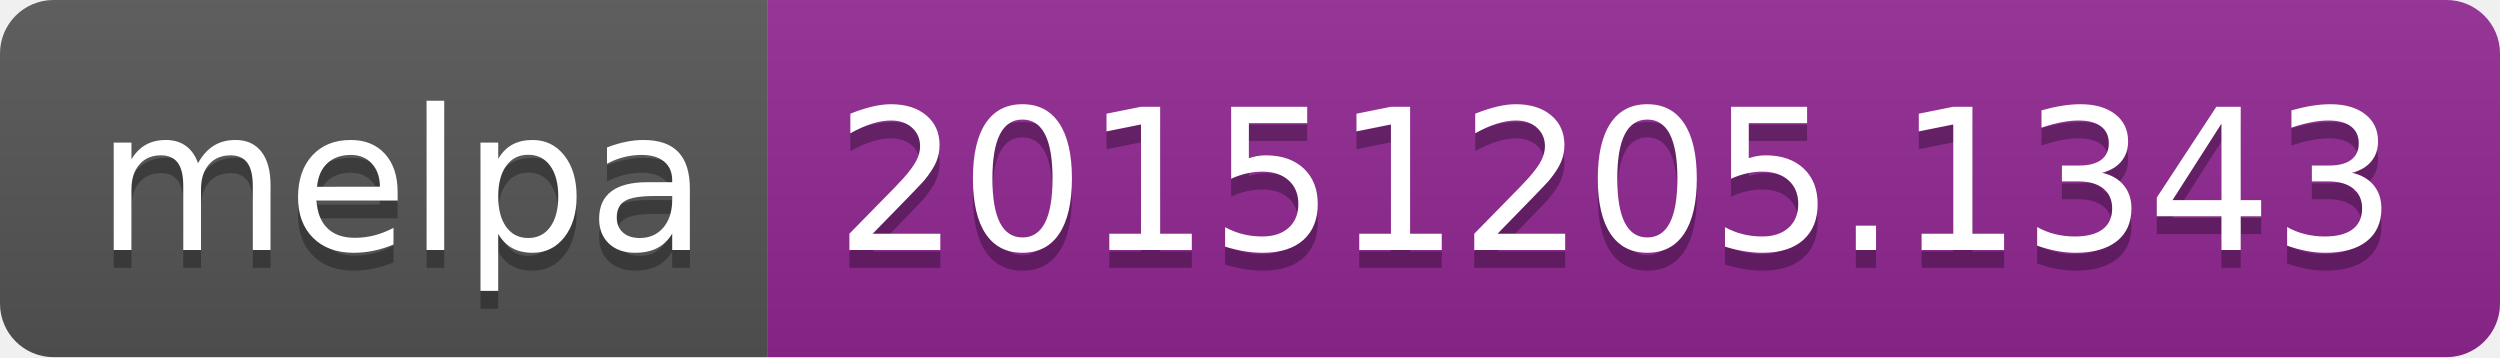
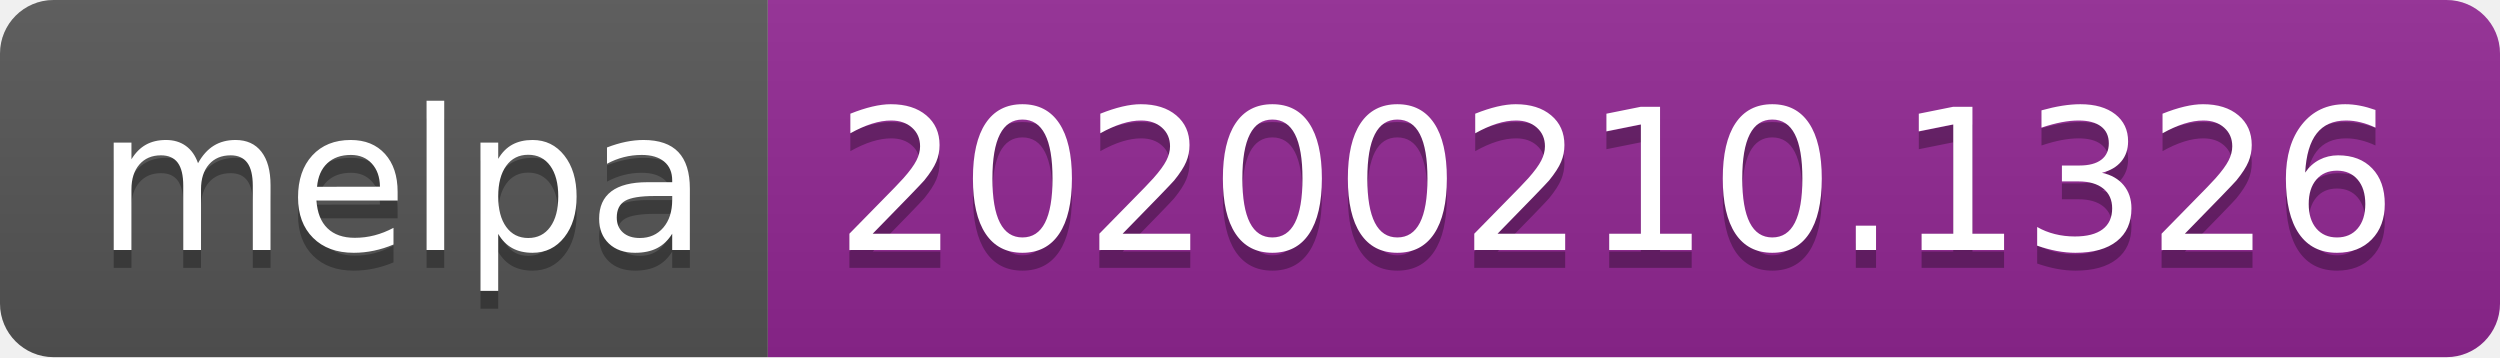
<svg xmlns="http://www.w3.org/2000/svg" width="140" height="20">
  <linearGradient id="b" x2="0" y2="100%">
    <stop offset="0" stop-color="#bbb" stop-opacity=".1" />
    <stop offset="1" stop-opacity=".1" />
  </linearGradient>
  <clipPath id="a">
    <rect width="140" height="20" rx="3" fill="#fff" />
  </clipPath>
  <g clip-path="url(#a)">
    <path fill="#555" d="M0 0h43v20H0z" />
    <path fill="#922793" d="M43 0h97v20H43z" />
    <path fill="url(#b)" d="M0 0h140v20H0z" />
  </g>
  <g fill="#fff" text-anchor="middle" font-family="DejaVu Sans,Verdana,Geneva,sans-serif" font-size="110">
    <text x="225" y="150" fill="#010101" fill-opacity=".3" transform="scale(.1)" textLength="330">melpa</text>
    <text x="225" y="140" transform="scale(.1)" textLength="330">melpa</text>
-     <text x="905" y="150" fill="#010101" fill-opacity=".3" transform="scale(.1)" textLength="870">20151205.1343</text>
-     <text x="905" y="140" transform="scale(.1)" textLength="870">20151205.1343</text>
+     <text x="905" y="150" fill="#010101" fill-opacity=".3" transform="scale(.1)" textLength="870">20200210.1326</text>
+     <text x="905" y="140" transform="scale(.1)" textLength="870">20200210.1326</text>
  </g>
</svg>
